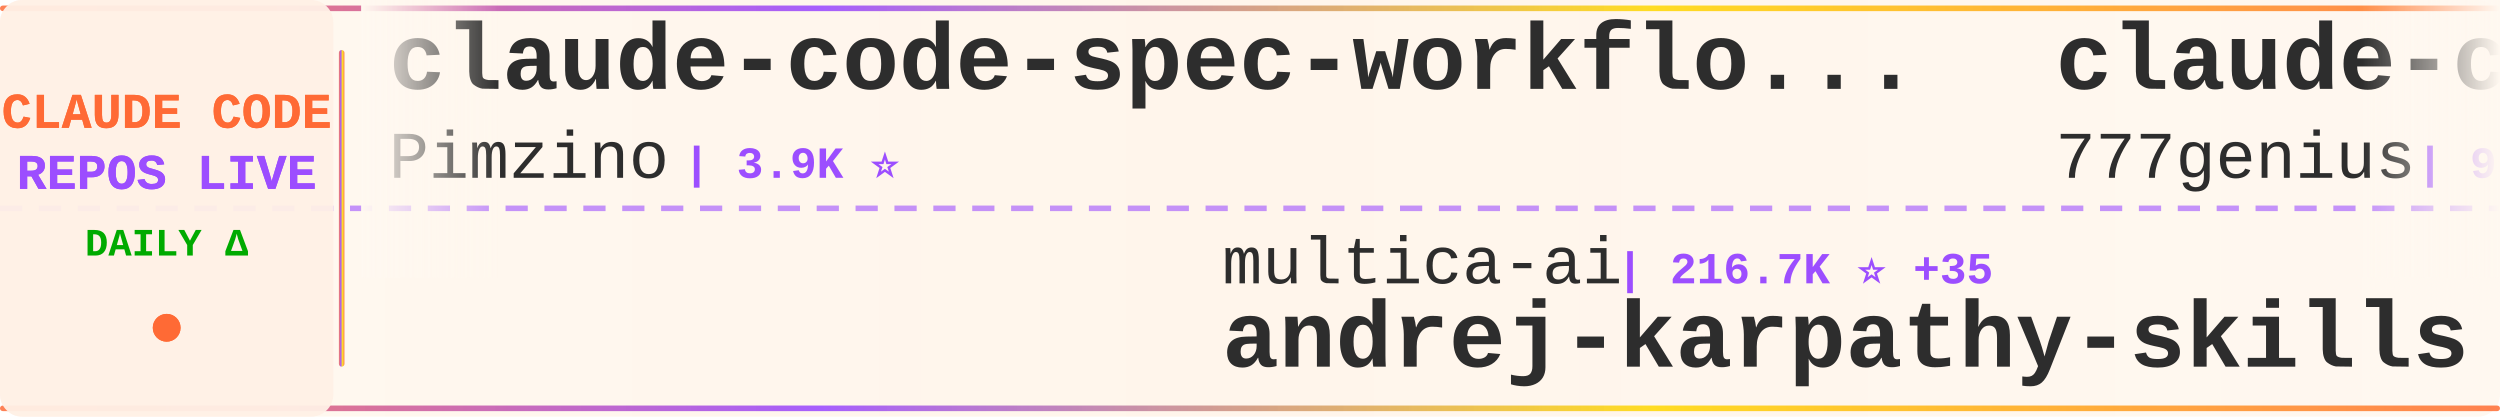
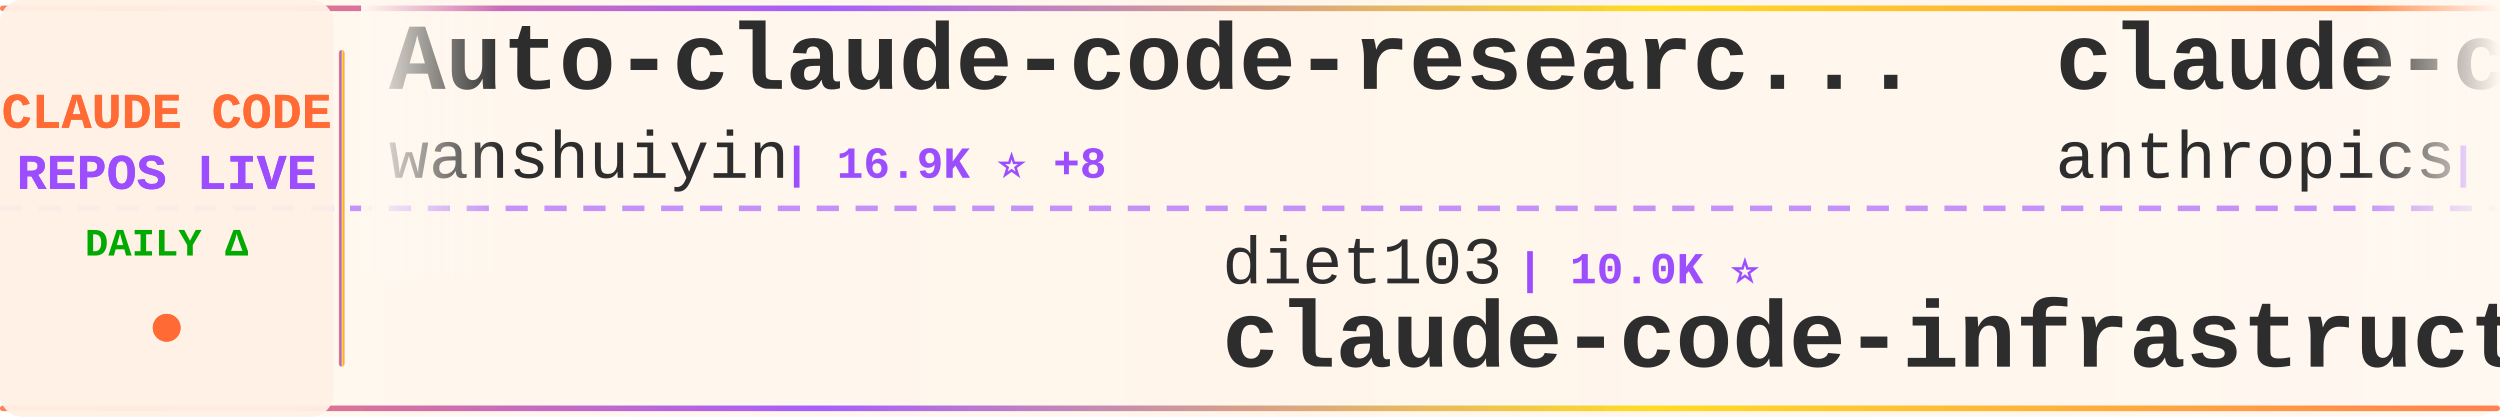
<svg xmlns="http://www.w3.org/2000/svg" width="900" height="150">
  <defs>
    <linearGradient id="tickerBg" x1="0%" y1="0%" x2="100%" y2="0%">
      <stop offset="0%" style="stop-color:#fff8f0;stop-opacity:0.98" />
      <stop offset="50%" style="stop-color:#fff5eb;stop-opacity:1" />
      <stop offset="100%" style="stop-color:#fff8f0;stop-opacity:0.98" />
    </linearGradient>
    <linearGradient id="borderGrad" x1="0%" y1="0%" x2="100%" y2="0%">
      <stop offset="0%" style="stop-color:#FF6B35;stop-opacity:0.85">
        <animate attributeName="stop-opacity" values="0.85;1;0.85" dur="2s" repeatCount="indefinite" />
      </stop>
      <stop offset="33%" style="stop-color:#9C4EFF;stop-opacity:0.9">
        <animate attributeName="stop-opacity" values="0.9;1;0.9" dur="2.2s" repeatCount="indefinite" />
      </stop>
      <stop offset="66%" style="stop-color:#FFD700;stop-opacity:0.85">
        <animate attributeName="stop-opacity" values="0.85;1;0.85" dur="1.8s" repeatCount="indefinite" />
      </stop>
      <stop offset="100%" style="stop-color:#FF6B35;stop-opacity:0.85">
        <animate attributeName="stop-opacity" values="0.85;1;0.85" dur="2s" repeatCount="indefinite" />
      </stop>
    </linearGradient>
    <filter id="textGlow">
      <feGaussianBlur stdDeviation="0.15" result="coloredBlur" />
      <feMerge>
        <feMergeNode in="coloredBlur" />
        <feMergeNode in="SourceGraphic" />
      </feMerge>
    </filter>
    <filter id="metricGlow">
      <feGaussianBlur stdDeviation="0.2" result="coloredBlur" />
      <feMerge>
        <feMergeNode in="coloredBlur" />
        <feMergeNode in="SourceGraphic" />
      </feMerge>
    </filter>
    <linearGradient id="leftFade" x1="0%" y1="0%" x2="100%" y2="0%">
      <stop offset="0%" style="stop-color:#fff8f0;stop-opacity:1" />
      <stop offset="100%" style="stop-color:#fff8f0;stop-opacity:0" />
    </linearGradient>
    <linearGradient id="rightFade" x1="0%" y1="0%" x2="100%" y2="0%">
      <stop offset="0%" style="stop-color:#fff8f0;stop-opacity:0" />
      <stop offset="100%" style="stop-color:#fff8f0;stop-opacity:1" />
    </linearGradient>
  </defs>
  <rect width="900" height="150" fill="url(#tickerBg)" rx="8" />
  <rect x="0" y="2" width="900" height="2" fill="url(#borderGrad)" rx="1" />
  <rect x="0" y="146" width="900" height="2" fill="url(#borderGrad)" rx="1" />
  <line x1="0" y1="75" x2="900" y2="75" stroke="#9C4EFF" stroke-width="2" stroke-dasharray="8 6" opacity="0.6" />
  <rect x="0" y="0" width="120" height="150" fill="#fff0e6" opacity="0.95" rx="8" />
  <text x="60" y="46" font-family="'Courier New', monospace" font-size="18" font-weight="bold" fill="#FF6B35" text-anchor="middle" filter="url(#textGlow)">
    CLAUDE CODE
  </text>
  <text x="60" y="68" font-family="'Courier New', monospace" font-size="18" font-weight="bold" fill="#9C4EFF" text-anchor="middle" filter="url(#textGlow)">
    REPOS LIVE
  </text>
  <text x="60" y="92" font-family="'Courier New', monospace" font-size="14" font-weight="bold" fill="#00aa00" text-anchor="middle">
    DAILY Δ
  </text>
  <circle cx="60" cy="118" r="5" fill="#FF6B35" filter="url(#metricGlow)">
    <animate attributeName="r" values="4;6;4" dur="1.5s" repeatCount="indefinite" />
    <animate attributeName="opacity" values="0.6;1;0.6" dur="1.5s" repeatCount="indefinite" />
  </circle>
  <rect x="122" y="18" width="2" height="114" fill="url(#borderGrad)" rx="1" />
  <clipPath id="tickerClip">
    <rect x="130" y="0" width="770" height="150" />
  </clipPath>
  <g clip-path="url(#tickerClip)">
    <g id="tickerItems">
      <animateTransform attributeName="transform" attributeType="XML" type="translate" from="0 0" to="-3000 0" dur="54s" repeatCount="indefinite" />
      <g transform="translate(0, 0)">
-         <text x="140" y="32" font-family="'Courier New', monospace" font-size="34" font-weight="bold" fill="#2d2d2d">claude-code-spec-workflo...</text>
-         <text x="140" y="64" font-family="'Courier New', monospace" font-size="24" font-weight="normal" fill="#2d2d2d" opacity="1.0">Pimzino</text>
-         <text x="246" y="64" font-family="'Courier New', monospace" font-size="16" font-weight="bold" fill="#9C4EFF"> | 3.9K ⭐</text>
+         <text x="140" y="32" font-family="'Courier New', monospace" font-size="34" font-weight="bold" fill="#2d2d2d">Auto-claude-code-researc...</text>
+         <text x="140" y="64" font-family="'Courier New', monospace" font-size="24" font-weight="normal" fill="#2d2d2d" opacity="1.0">wanshuiyin</text>
+         <text x="282" y="64" font-family="'Courier New', monospace" font-size="16" font-weight="bold" fill="#9C4EFF"> | 16.9K ⭐ +8</text>
      </g>
      <g transform="translate(300, 0)">
-         <text x="140" y="102" font-family="'Courier New', monospace" font-size="24" font-weight="normal" fill="#2d2d2d" opacity="1.0">multica-ai</text>
-         <text x="282" y="102" font-family="'Courier New', monospace" font-size="16" font-weight="bold" fill="#9C4EFF"> | 216.7K ⭐ +35</text>
-         <text x="140" y="132" font-family="'Courier New', monospace" font-size="34" font-weight="bold" fill="#2d2d2d">andrej-karpathy-skills</text>
+         <text x="140" y="102" font-family="'Courier New', monospace" font-size="24" font-weight="normal" fill="#2d2d2d" opacity="1.0">diet103</text>
+         <text x="246" y="102" font-family="'Courier New', monospace" font-size="16" font-weight="bold" fill="#9C4EFF"> | 10.0K ⭐</text>
+         <text x="140" y="132" font-family="'Courier New', monospace" font-size="34" font-weight="bold" fill="#2d2d2d">claude-code-infrastructu...</text>
      </g>
      <g transform="translate(600, 0)">
+         <text x="140" y="32" font-family="'Courier New', monospace" font-size="34" font-weight="bold" fill="#2d2d2d">claude-code-action</text>
+         <text x="140" y="64" font-family="'Courier New', monospace" font-size="24" font-weight="normal" fill="#2d2d2d" opacity="1.0">anthropics</text>
+         <text x="282" y="64" font-family="'Courier New', monospace" font-size="16" font-weight="bold" fill="#9C4EFF"> | 9.4K ⭐ +4</text>
+       </g>
+       <g transform="translate(900, 0)">
+         <text x="140" y="102" font-family="'Courier New', monospace" font-size="24" font-weight="normal" fill="#2d2d2d" opacity="1.0">darcyegb</text>
+         <text x="258" y="102" font-family="'Courier New', monospace" font-size="16" font-weight="bold" fill="#9C4EFF"> | 771 ⭐</text>
+         <text x="140" y="132" font-family="'Courier New', monospace" font-size="34" font-weight="bold" fill="#2d2d2d">ClaudeCodeAgents</text>
+       </g>
+       <g transform="translate(1200, 0)">
        <text x="140" y="32" font-family="'Courier New', monospace" font-size="34" font-weight="bold" fill="#2d2d2d">claude-code-source-code</text>
        <text x="140" y="64" font-family="'Courier New', monospace" font-size="24" font-weight="normal" fill="#2d2d2d" opacity="1.0">777genius</text>
        <text x="270" y="64" font-family="'Courier New', monospace" font-size="16" font-weight="bold" fill="#9C4EFF"> | 932 ⭐</text>
      </g>
-       <g transform="translate(900, 0)">
-         <text x="140" y="102" font-family="'Courier New', monospace" font-size="24" font-weight="normal" fill="#2d2d2d" opacity="1.0">ykdojo</text>
-         <text x="234" y="102" font-family="'Courier New', monospace" font-size="16" font-weight="bold" fill="#9C4EFF"> | 10.2K ⭐ +2</text>
-         <text x="140" y="132" font-family="'Courier New', monospace" font-size="34" font-weight="bold" fill="#2d2d2d">claude-code-tips</text>
-       </g>
-       <g transform="translate(1200, 0)">
-         <text x="140" y="32" font-family="'Courier New', monospace" font-size="34" font-weight="bold" fill="#2d2d2d">ClaudeCode</text>
-         <text x="140" y="64" font-family="'Courier New', monospace" font-size="24" font-weight="normal" fill="#2d2d2d" opacity="1.0">guanshan</text>
-         <text x="258" y="64" font-family="'Courier New', monospace" font-size="16" font-weight="bold" fill="#9C4EFF"> | 60 ⭐</text>
-       </g>
      <g transform="translate(1500, 0)">
-         <text x="140" y="102" font-family="'Courier New', monospace" font-size="24" font-weight="normal" fill="#2d2d2d" opacity="1.0">feiskyer</text>
-         <text x="258" y="102" font-family="'Courier New', monospace" font-size="16" font-weight="bold" fill="#9C4EFF"> | 1.7K ⭐</text>
-         <text x="140" y="132" font-family="'Courier New', monospace" font-size="34" font-weight="bold" fill="#2d2d2d">claude-code-settings</text>
+         <text x="140" y="102" font-family="'Courier New', monospace" font-size="24" font-weight="normal" fill="#2d2d2d" opacity="1.0">AprilNEA</text>
+         <text x="258" y="102" font-family="'Courier New', monospace" font-size="16" font-weight="bold" fill="#9C4EFF"> | 393 ⭐</text>
+         <text x="140" y="132" font-family="'Courier New', monospace" font-size="34" font-weight="bold" fill="#2d2d2d">claude-code-source</text>
      </g>
      <g transform="translate(1800, 0)">
-         <text x="140" y="32" font-family="'Courier New', monospace" font-size="34" font-weight="bold" fill="#2d2d2d">claude-code-proxy</text>
-         <text x="140" y="64" font-family="'Courier New', monospace" font-size="24" font-weight="normal" fill="#2d2d2d" opacity="1.0">fuergaosi233</text>
-         <text x="306" y="64" font-family="'Courier New', monospace" font-size="16" font-weight="bold" fill="#9C4EFF"> | 2.8K ⭐</text>
+         <text x="140" y="32" font-family="'Courier New', monospace" font-size="34" font-weight="bold" fill="#2d2d2d">claude-code-hooks-master...</text>
+         <text x="140" y="64" font-family="'Courier New', monospace" font-size="24" font-weight="normal" fill="#2d2d2d" opacity="1.0">disler</text>
+         <text x="234" y="64" font-family="'Courier New', monospace" font-size="16" font-weight="bold" fill="#9C4EFF"> | 3.9K ⭐ -1</text>
      </g>
      <g transform="translate(2100, 0)">
-         <text x="140" y="102" font-family="'Courier New', monospace" font-size="24" font-weight="normal" fill="#2d2d2d" opacity="1.0">ChrisWiles</text>
-         <text x="282" y="102" font-family="'Courier New', monospace" font-size="16" font-weight="bold" fill="#9C4EFF"> | 6.1K ⭐</text>
-         <text x="140" y="132" font-family="'Courier New', monospace" font-size="34" font-weight="bold" fill="#2d2d2d">claude-code-showcase</text>
+         <text x="140" y="102" font-family="'Courier New', monospace" font-size="24" font-weight="normal" fill="#2d2d2d" opacity="1.0">rohitg00</text>
+         <text x="258" y="102" font-family="'Courier New', monospace" font-size="16" font-weight="bold" fill="#9C4EFF"> | 2.7K ⭐ +1</text>
+         <text x="140" y="132" font-family="'Courier New', monospace" font-size="34" font-weight="bold" fill="#2d2d2d">awesome-claude-code-tool...</text>
      </g>
      <g transform="translate(2400, 0)">
-         <text x="140" y="32" font-family="'Courier New', monospace" font-size="34" font-weight="bold" fill="#2d2d2d">everything-claude-code-z...</text>
-         <text x="140" y="64" font-family="'Courier New', monospace" font-size="24" font-weight="normal" fill="#2d2d2d" opacity="1.0">xu-xiang</text>
-         <text x="258" y="64" font-family="'Courier New', monospace" font-size="16" font-weight="bold" fill="#9C4EFF"> | 2.0K ⭐ +2</text>
+         <text x="140" y="32" font-family="'Courier New', monospace" font-size="34" font-weight="bold" fill="#2d2d2d">claude-code-prompts</text>
+         <text x="140" y="64" font-family="'Courier New', monospace" font-size="24" font-weight="normal" fill="#2d2d2d" opacity="1.0">repowise-dev</text>
+         <text x="306" y="64" font-family="'Courier New', monospace" font-size="16" font-weight="bold" fill="#9C4EFF"> | 1.2K ⭐</text>
      </g>
      <g transform="translate(2700, 0)">
-         <text x="140" y="102" font-family="'Courier New', monospace" font-size="24" font-weight="normal" fill="#2d2d2d" opacity="1.0">digitalsamba</text>
-         <text x="306" y="102" font-family="'Courier New', monospace" font-size="16" font-weight="bold" fill="#9C4EFF"> | 2.2K ⭐</text>
-         <text x="140" y="132" font-family="'Courier New', monospace" font-size="34" font-weight="bold" fill="#2d2d2d">claude-code-video-toolki...</text>
+         <text x="140" y="102" font-family="'Courier New', monospace" font-size="24" font-weight="normal" fill="#2d2d2d" opacity="1.0">alejandrobalderas</text>
+         <text x="366" y="102" font-family="'Courier New', monospace" font-size="16" font-weight="bold" fill="#9C4EFF"> | 3.0K ⭐</text>
+         <text x="140" y="132" font-family="'Courier New', monospace" font-size="34" font-weight="bold" fill="#2d2d2d">claude-code-from-source</text>
      </g>
      <g transform="translate(3000, 0)">
-         <text x="140" y="32" font-family="'Courier New', monospace" font-size="34" font-weight="bold" fill="#2d2d2d">claude-code-spec-workflo...</text>
-         <text x="140" y="64" font-family="'Courier New', monospace" font-size="24" font-weight="normal" fill="#2d2d2d" opacity="1.0">Pimzino</text>
-         <text x="246" y="64" font-family="'Courier New', monospace" font-size="16" font-weight="bold" fill="#9C4EFF"> | 3.9K ⭐</text>
+         <text x="140" y="32" font-family="'Courier New', monospace" font-size="34" font-weight="bold" fill="#2d2d2d">Auto-claude-code-researc...</text>
+         <text x="140" y="64" font-family="'Courier New', monospace" font-size="24" font-weight="normal" fill="#2d2d2d" opacity="1.0">wanshuiyin</text>
+         <text x="282" y="64" font-family="'Courier New', monospace" font-size="16" font-weight="bold" fill="#9C4EFF"> | 16.9K ⭐ +8</text>
      </g>
      <g transform="translate(3300, 0)">
-         <text x="140" y="102" font-family="'Courier New', monospace" font-size="24" font-weight="normal" fill="#2d2d2d" opacity="1.0">multica-ai</text>
-         <text x="282" y="102" font-family="'Courier New', monospace" font-size="16" font-weight="bold" fill="#9C4EFF"> | 216.7K ⭐ +35</text>
-         <text x="140" y="132" font-family="'Courier New', monospace" font-size="34" font-weight="bold" fill="#2d2d2d">andrej-karpathy-skills</text>
+         <text x="140" y="102" font-family="'Courier New', monospace" font-size="24" font-weight="normal" fill="#2d2d2d" opacity="1.0">diet103</text>
+         <text x="246" y="102" font-family="'Courier New', monospace" font-size="16" font-weight="bold" fill="#9C4EFF"> | 10.0K ⭐</text>
+         <text x="140" y="132" font-family="'Courier New', monospace" font-size="34" font-weight="bold" fill="#2d2d2d">claude-code-infrastructu...</text>
      </g>
      <g transform="translate(3600, 0)">
-         <text x="140" y="32" font-family="'Courier New', monospace" font-size="34" font-weight="bold" fill="#2d2d2d">claude-code-source-code</text>
-         <text x="140" y="64" font-family="'Courier New', monospace" font-size="24" font-weight="normal" fill="#2d2d2d" opacity="1.0">777genius</text>
-         <text x="270" y="64" font-family="'Courier New', monospace" font-size="16" font-weight="bold" fill="#9C4EFF"> | 932 ⭐</text>
+         <text x="140" y="32" font-family="'Courier New', monospace" font-size="34" font-weight="bold" fill="#2d2d2d">claude-code-action</text>
+         <text x="140" y="64" font-family="'Courier New', monospace" font-size="24" font-weight="normal" fill="#2d2d2d" opacity="1.0">anthropics</text>
+         <text x="282" y="64" font-family="'Courier New', monospace" font-size="16" font-weight="bold" fill="#9C4EFF"> | 9.4K ⭐ +4</text>
      </g>
      <g transform="translate(3900, 0)">
-         <text x="140" y="102" font-family="'Courier New', monospace" font-size="24" font-weight="normal" fill="#2d2d2d" opacity="1.0">ykdojo</text>
-         <text x="234" y="102" font-family="'Courier New', monospace" font-size="16" font-weight="bold" fill="#9C4EFF"> | 10.2K ⭐ +2</text>
-         <text x="140" y="132" font-family="'Courier New', monospace" font-size="34" font-weight="bold" fill="#2d2d2d">claude-code-tips</text>
+         <text x="140" y="102" font-family="'Courier New', monospace" font-size="24" font-weight="normal" fill="#2d2d2d" opacity="1.0">darcyegb</text>
+         <text x="258" y="102" font-family="'Courier New', monospace" font-size="16" font-weight="bold" fill="#9C4EFF"> | 771 ⭐</text>
+         <text x="140" y="132" font-family="'Courier New', monospace" font-size="34" font-weight="bold" fill="#2d2d2d">ClaudeCodeAgents</text>
      </g>
    </g>
  </g>
  <rect x="130" y="0" width="50" height="100" fill="url(#leftFade)" />
  <rect x="850" y="0" width="50" height="100" fill="url(#rightFade)" />
</svg>
